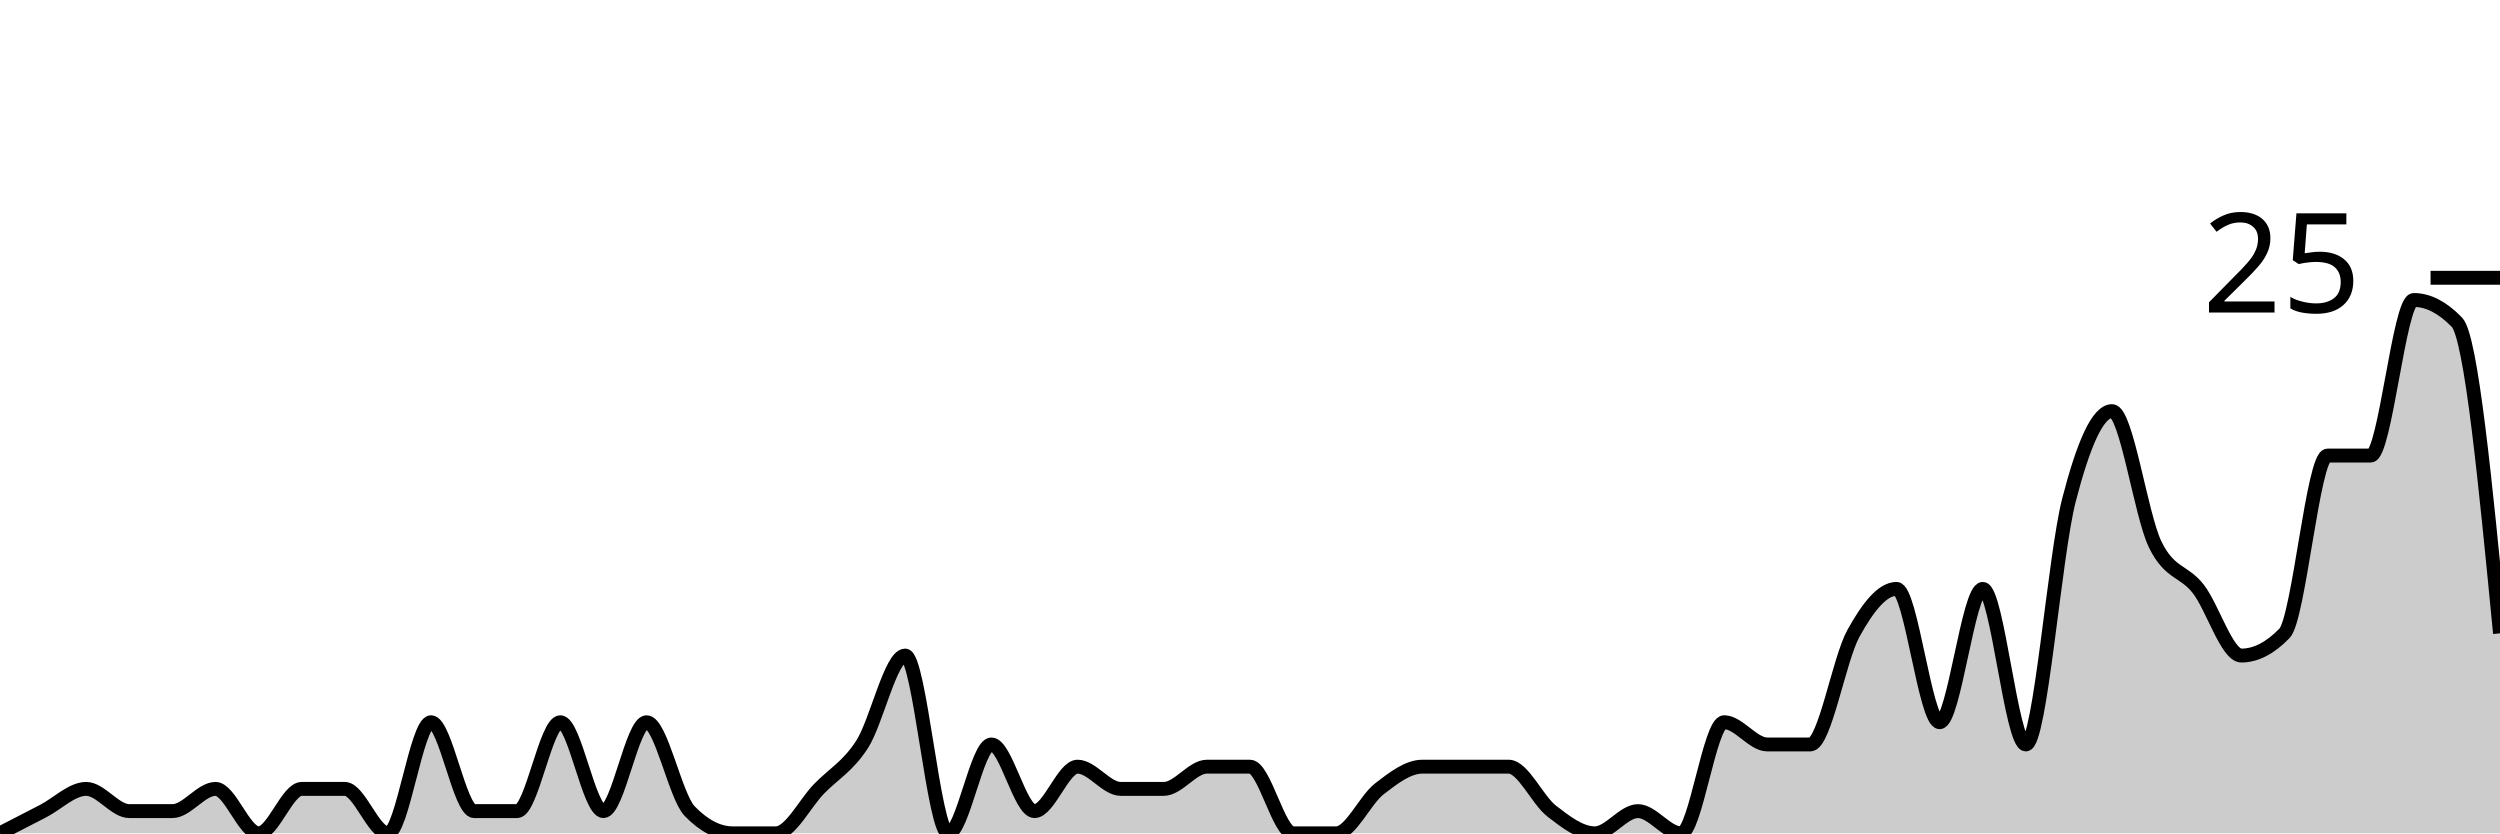
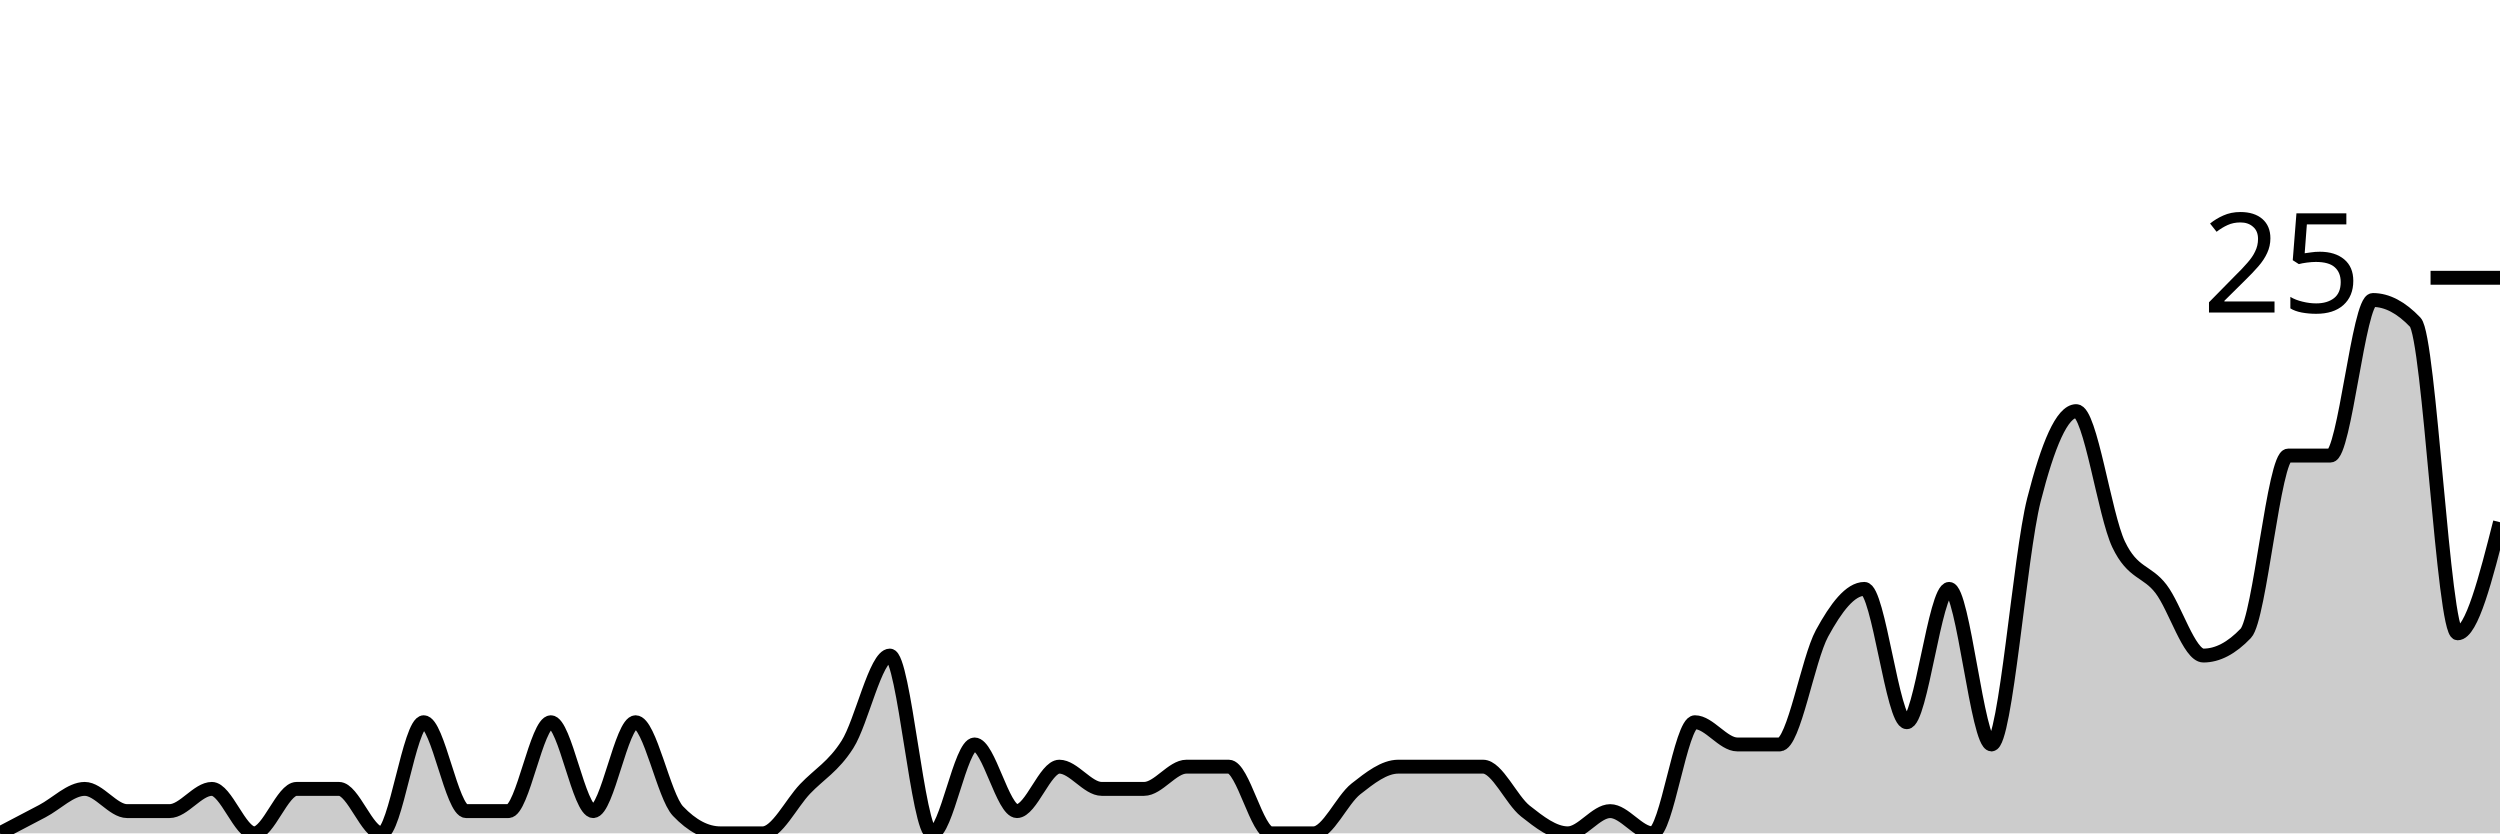
<svg xmlns="http://www.w3.org/2000/svg" viewBox="0 0 180 60">
  <g transform="translate(0,20)">
-     <path class="area" fill="rgba(0, 0, 0, 0.2)" d="M0,40C1.034,39.467,2.069,38.933,3.103,38.4C4.138,37.867,5.172,36.8,6.207,36.8C7.241,36.8,8.276,38.4,9.31,38.4C10.345,38.4,11.379,38.4,12.414,38.4C13.448,38.4,14.483,36.8,15.517,36.8C16.552,36.8,17.586,40,18.621,40C19.655,40,20.69,36.8,21.724,36.8C22.759,36.8,23.793,36.8,24.828,36.8C25.862,36.8,26.897,40,27.931,40C28.966,40,30,32,31.034,32C32.069,32,33.103,38.4,34.138,38.4C35.172,38.4,36.207,38.4,37.241,38.4C38.276,38.4,39.31,32,40.345,32C41.379,32,42.414,38.4,43.448,38.4C44.483,38.4,45.517,32,46.552,32C47.586,32,48.621,37.333,49.655,38.4C50.69,39.467,51.724,40,52.759,40C53.793,40,54.828,40,55.862,40C56.897,40,57.931,37.867,58.966,36.8C60,35.733,61.034,35.2,62.069,33.6C63.103,32,64.138,27.2,65.172,27.2C66.207,27.2,67.241,40,68.276,40C69.31,40,70.345,33.6,71.379,33.6C72.414,33.6,73.448,38.4,74.483,38.4C75.517,38.4,76.552,35.2,77.586,35.2C78.621,35.2,79.655,36.8,80.69,36.8C81.724,36.8,82.759,36.8,83.793,36.8C84.828,36.8,85.862,35.2,86.897,35.2C87.931,35.2,88.966,35.2,90,35.2C91.034,35.2,92.069,40,93.103,40C94.138,40,95.172,40,96.207,40C97.241,40,98.276,37.6,99.31,36.8C100.345,36,101.379,35.2,102.414,35.2C103.448,35.2,104.483,35.2,105.517,35.2C106.552,35.2,107.586,35.2,108.621,35.2C109.655,35.2,110.69,37.6,111.724,38.4C112.759,39.2,113.793,40,114.828,40C115.862,40,116.897,38.4,117.931,38.4C118.966,38.4,120,40,121.034,40C122.069,40,123.103,32,124.138,32C125.172,32,126.207,33.6,127.241,33.6C128.276,33.6,129.31,33.6,130.345,33.6C131.379,33.6,132.414,27.467,133.448,25.6C134.483,23.733,135.517,22.4,136.552,22.4C137.586,22.4,138.621,32,139.655,32C140.69,32,141.724,22.4,142.759,22.4C143.793,22.4,144.828,33.6,145.862,33.6C146.897,33.6,147.931,20,148.966,16C150,12,151.034,9.6,152.069,9.6C153.103,9.6,154.138,17.067,155.172,19.2C156.207,21.333,157.241,21.067,158.276,22.4C159.31,23.733,160.345,27.2,161.379,27.2C162.414,27.2,163.448,26.667,164.483,25.6C165.517,24.533,166.552,12.8,167.586,12.8C168.621,12.8,169.655,12.8,170.69,12.8C171.724,12.8,172.759,1.6,173.793,1.6C174.828,1.6,175.862,2.133,176.897,3.2C177.931,4.267,178.966,14.933,180,25.6L180,40C178.966,40,177.931,40,176.897,40C175.862,40,174.828,40,173.793,40C172.759,40,171.724,40,170.69,40C169.655,40,168.621,40,167.586,40C166.552,40,165.517,40,164.483,40C163.448,40,162.414,40,161.379,40C160.345,40,159.31,40,158.276,40C157.241,40,156.207,40,155.172,40C154.138,40,153.103,40,152.069,40C151.034,40,150,40,148.966,40C147.931,40,146.897,40,145.862,40C144.828,40,143.793,40,142.759,40C141.724,40,140.69,40,139.655,40C138.621,40,137.586,40,136.552,40C135.517,40,134.483,40,133.448,40C132.414,40,131.379,40,130.345,40C129.31,40,128.276,40,127.241,40C126.207,40,125.172,40,124.138,40C123.103,40,122.069,40,121.034,40C120,40,118.966,40,117.931,40C116.897,40,115.862,40,114.828,40C113.793,40,112.759,40,111.724,40C110.69,40,109.655,40,108.621,40C107.586,40,106.552,40,105.517,40C104.483,40,103.448,40,102.414,40C101.379,40,100.345,40,99.31,40C98.276,40,97.241,40,96.207,40C95.172,40,94.138,40,93.103,40C92.069,40,91.034,40,90,40C88.966,40,87.931,40,86.897,40C85.862,40,84.828,40,83.793,40C82.759,40,81.724,40,80.69,40C79.655,40,78.621,40,77.586,40C76.552,40,75.517,40,74.483,40C73.448,40,72.414,40,71.379,40C70.345,40,69.31,40,68.276,40C67.241,40,66.207,40,65.172,40C64.138,40,63.103,40,62.069,40C61.034,40,60,40,58.966,40C57.931,40,56.897,40,55.862,40C54.828,40,53.793,40,52.759,40C51.724,40,50.69,40,49.655,40C48.621,40,47.586,40,46.552,40C45.517,40,44.483,40,43.448,40C42.414,40,41.379,40,40.345,40C39.31,40,38.276,40,37.241,40C36.207,40,35.172,40,34.138,40C33.103,40,32.069,40,31.034,40C30,40,28.966,40,27.931,40C26.897,40,25.862,40,24.828,40C23.793,40,22.759,40,21.724,40C20.69,40,19.655,40,18.621,40C17.586,40,16.552,40,15.517,40C14.483,40,13.448,40,12.414,40C11.379,40,10.345,40,9.31,40C8.276,40,7.241,40,6.207,40C5.172,40,4.138,40,3.103,40C2.069,40,1.034,40,0,40Z" />
-     <path class="line" stroke="black" fill="none" d="M0,40C1.034,39.467,2.069,38.933,3.103,38.4C4.138,37.867,5.172,36.8,6.207,36.8C7.241,36.8,8.276,38.4,9.31,38.4C10.345,38.4,11.379,38.4,12.414,38.4C13.448,38.4,14.483,36.8,15.517,36.8C16.552,36.8,17.586,40,18.621,40C19.655,40,20.69,36.8,21.724,36.8C22.759,36.8,23.793,36.8,24.828,36.8C25.862,36.8,26.897,40,27.931,40C28.966,40,30,32,31.034,32C32.069,32,33.103,38.4,34.138,38.4C35.172,38.4,36.207,38.4,37.241,38.4C38.276,38.4,39.31,32,40.345,32C41.379,32,42.414,38.4,43.448,38.4C44.483,38.4,45.517,32,46.552,32C47.586,32,48.621,37.333,49.655,38.4C50.69,39.467,51.724,40,52.759,40C53.793,40,54.828,40,55.862,40C56.897,40,57.931,37.867,58.966,36.8C60,35.733,61.034,35.2,62.069,33.6C63.103,32,64.138,27.2,65.172,27.2C66.207,27.2,67.241,40,68.276,40C69.31,40,70.345,33.6,71.379,33.6C72.414,33.6,73.448,38.4,74.483,38.4C75.517,38.4,76.552,35.2,77.586,35.2C78.621,35.2,79.655,36.8,80.69,36.8C81.724,36.8,82.759,36.8,83.793,36.8C84.828,36.8,85.862,35.2,86.897,35.2C87.931,35.2,88.966,35.2,90,35.2C91.034,35.2,92.069,40,93.103,40C94.138,40,95.172,40,96.207,40C97.241,40,98.276,37.6,99.31,36.8C100.345,36,101.379,35.2,102.414,35.2C103.448,35.2,104.483,35.2,105.517,35.2C106.552,35.2,107.586,35.2,108.621,35.2C109.655,35.2,110.69,37.6,111.724,38.4C112.759,39.2,113.793,40,114.828,40C115.862,40,116.897,38.4,117.931,38.4C118.966,38.4,120,40,121.034,40C122.069,40,123.103,32,124.138,32C125.172,32,126.207,33.6,127.241,33.6C128.276,33.6,129.31,33.6,130.345,33.6C131.379,33.6,132.414,27.467,133.448,25.6C134.483,23.733,135.517,22.4,136.552,22.4C137.586,22.4,138.621,32,139.655,32C140.69,32,141.724,22.4,142.759,22.4C143.793,22.4,144.828,33.6,145.862,33.6C146.897,33.6,147.931,20,148.966,16C150,12,151.034,9.6,152.069,9.6C153.103,9.6,154.138,17.067,155.172,19.2C156.207,21.333,157.241,21.067,158.276,22.4C159.31,23.733,160.345,27.2,161.379,27.2C162.414,27.2,163.448,26.667,164.483,25.6C165.517,24.533,166.552,12.8,167.586,12.8C168.621,12.8,169.655,12.8,170.69,12.8C171.724,12.8,172.759,1.6,173.793,1.6C174.828,1.6,175.862,2.133,176.897,3.2C177.931,4.267,178.966,14.933,180,25.6" />
+     <path class="area" fill="rgba(0, 0, 0, 0.2)" d="M0,40C1.017,39.467,2.034,38.933,3.051,38.4C4.068,37.867,5.085,36.8,6.102,36.8C7.119,36.8,8.136,38.4,9.153,38.4C10.169,38.4,11.186,38.4,12.203,38.4C13.22,38.4,14.237,36.8,15.254,36.8C16.271,36.8,17.288,40,18.305,40C19.322,40,20.339,36.8,21.356,36.8C22.373,36.8,23.39,36.8,24.407,36.8C25.424,36.8,26.441,40,27.458,40C28.475,40,29.492,32,30.508,32C31.525,32,32.542,38.4,33.559,38.4C34.576,38.4,35.593,38.4,36.61,38.4C37.627,38.4,38.644,32,39.661,32C40.678,32,41.695,38.4,42.712,38.4C43.729,38.4,44.746,32,45.763,32C46.78,32,47.797,37.333,48.814,38.4C49.831,39.467,50.847,40,51.864,40C52.881,40,53.898,40,54.915,40C55.932,40,56.949,37.867,57.966,36.8C58.983,35.733,60,35.2,61.017,33.6C62.034,32,63.051,27.2,64.068,27.2C65.085,27.2,66.102,40,67.119,40C68.136,40,69.153,33.6,70.169,33.6C71.186,33.6,72.203,38.4,73.22,38.4C74.237,38.4,75.254,35.2,76.271,35.2C77.288,35.2,78.305,36.8,79.322,36.8C80.339,36.8,81.356,36.8,82.373,36.8C83.39,36.8,84.407,35.2,85.424,35.2C86.441,35.2,87.458,35.2,88.475,35.2C89.492,35.2,90.508,40,91.525,40C92.542,40,93.559,40,94.576,40C95.593,40,96.61,37.6,97.627,36.8C98.644,36,99.661,35.2,100.678,35.2C101.695,35.2,102.712,35.2,103.729,35.2C104.746,35.2,105.763,35.2,106.78,35.2C107.797,35.2,108.814,37.6,109.831,38.4C110.847,39.2,111.864,40,112.881,40C113.898,40,114.915,38.4,115.932,38.4C116.949,38.4,117.966,40,118.983,40C120,40,121.017,32,122.034,32C123.051,32,124.068,33.6,125.085,33.6C126.102,33.6,127.119,33.6,128.136,33.6C129.153,33.6,130.169,27.467,131.186,25.6C132.203,23.733,133.22,22.4,134.237,22.4C135.254,22.4,136.271,32,137.288,32C138.305,32,139.322,22.4,140.339,22.4C141.356,22.4,142.373,33.6,143.39,33.6C144.407,33.6,145.424,20,146.441,16C147.458,12,148.475,9.6,149.492,9.6C150.508,9.6,151.525,17.067,152.542,19.2C153.559,21.333,154.576,21.067,155.593,22.4C156.61,23.733,157.627,27.2,158.644,27.2C159.661,27.2,160.678,26.667,161.695,25.6C162.712,24.533,163.729,12.8,164.746,12.8C165.763,12.8,166.78,12.8,167.797,12.8C168.814,12.8,169.831,1.6,170.847,1.6C171.864,1.6,172.881,2.133,173.898,3.2C174.915,4.267,175.932,25.6,176.949,25.6C177.966,25.6,178.983,21.6,180,17.6L180,40C178.983,40,177.966,40,176.949,40C175.932,40,174.915,40,173.898,40C172.881,40,171.864,40,170.847,40C169.831,40,168.814,40,167.797,40C166.78,40,165.763,40,164.746,40C163.729,40,162.712,40,161.695,40C160.678,40,159.661,40,158.644,40C157.627,40,156.61,40,155.593,40C154.576,40,153.559,40,152.542,40C151.525,40,150.508,40,149.492,40C148.475,40,147.458,40,146.441,40C145.424,40,144.407,40,143.39,40C142.373,40,141.356,40,140.339,40C139.322,40,138.305,40,137.288,40C136.271,40,135.254,40,134.237,40C133.22,40,132.203,40,131.186,40C130.169,40,129.153,40,128.136,40C127.119,40,126.102,40,125.085,40C124.068,40,123.051,40,122.034,40C121.017,40,120,40,118.983,40C117.966,40,116.949,40,115.932,40C114.915,40,113.898,40,112.881,40C111.864,40,110.847,40,109.831,40C108.814,40,107.797,40,106.78,40C105.763,40,104.746,40,103.729,40C102.712,40,101.695,40,100.678,40C99.661,40,98.644,40,97.627,40C96.61,40,95.593,40,94.576,40C93.559,40,92.542,40,91.525,40C90.508,40,89.492,40,88.475,40C87.458,40,86.441,40,85.424,40C84.407,40,83.39,40,82.373,40C81.356,40,80.339,40,79.322,40C78.305,40,77.288,40,76.271,40C75.254,40,74.237,40,73.22,40C72.203,40,71.186,40,70.169,40C69.153,40,68.136,40,67.119,40C66.102,40,65.085,40,64.068,40C63.051,40,62.034,40,61.017,40C60,40,58.983,40,57.966,40C56.949,40,55.932,40,54.915,40C53.898,40,52.881,40,51.864,40C50.847,40,49.831,40,48.814,40C47.797,40,46.78,40,45.763,40C44.746,40,43.729,40,42.712,40C41.695,40,40.678,40,39.661,40C38.644,40,37.627,40,36.61,40C35.593,40,34.576,40,33.559,40C32.542,40,31.525,40,30.508,40C29.492,40,28.475,40,27.458,40C26.441,40,25.424,40,24.407,40C23.39,40,22.373,40,21.356,40C20.339,40,19.322,40,18.305,40C17.288,40,16.271,40,15.254,40C14.237,40,13.22,40,12.203,40C11.186,40,10.169,40,9.153,40C8.136,40,7.119,40,6.102,40C5.085,40,4.068,40,3.051,40C2.034,40,1.017,40,0,40Z" />
+     <path class="line" stroke="black" fill="none" d="M0,40C1.017,39.467,2.034,38.933,3.051,38.4C4.068,37.867,5.085,36.8,6.102,36.8C7.119,36.8,8.136,38.4,9.153,38.4C10.169,38.4,11.186,38.4,12.203,38.4C13.22,38.4,14.237,36.8,15.254,36.8C16.271,36.8,17.288,40,18.305,40C19.322,40,20.339,36.8,21.356,36.8C22.373,36.8,23.39,36.8,24.407,36.8C25.424,36.8,26.441,40,27.458,40C28.475,40,29.492,32,30.508,32C31.525,32,32.542,38.4,33.559,38.4C34.576,38.4,35.593,38.4,36.61,38.4C37.627,38.4,38.644,32,39.661,32C40.678,32,41.695,38.4,42.712,38.4C43.729,38.4,44.746,32,45.763,32C46.78,32,47.797,37.333,48.814,38.4C49.831,39.467,50.847,40,51.864,40C52.881,40,53.898,40,54.915,40C55.932,40,56.949,37.867,57.966,36.8C58.983,35.733,60,35.2,61.017,33.6C62.034,32,63.051,27.2,64.068,27.2C65.085,27.2,66.102,40,67.119,40C68.136,40,69.153,33.6,70.169,33.6C71.186,33.6,72.203,38.4,73.22,38.4C74.237,38.4,75.254,35.2,76.271,35.2C77.288,35.2,78.305,36.8,79.322,36.8C80.339,36.8,81.356,36.8,82.373,36.8C83.39,36.8,84.407,35.2,85.424,35.2C86.441,35.2,87.458,35.2,88.475,35.2C89.492,35.2,90.508,40,91.525,40C92.542,40,93.559,40,94.576,40C95.593,40,96.61,37.6,97.627,36.8C98.644,36,99.661,35.2,100.678,35.2C101.695,35.2,102.712,35.2,103.729,35.2C104.746,35.2,105.763,35.2,106.78,35.2C107.797,35.2,108.814,37.6,109.831,38.4C110.847,39.2,111.864,40,112.881,40C113.898,40,114.915,38.4,115.932,38.4C116.949,38.4,117.966,40,118.983,40C120,40,121.017,32,122.034,32C123.051,32,124.068,33.6,125.085,33.6C126.102,33.6,127.119,33.6,128.136,33.6C129.153,33.6,130.169,27.467,131.186,25.6C132.203,23.733,133.22,22.4,134.237,22.4C135.254,22.4,136.271,32,137.288,32C138.305,32,139.322,22.4,140.339,22.4C141.356,22.4,142.373,33.6,143.39,33.6C144.407,33.6,145.424,20,146.441,16C147.458,12,148.475,9.6,149.492,9.6C150.508,9.6,151.525,17.067,152.542,19.2C153.559,21.333,154.576,21.067,155.593,22.4C156.61,23.733,157.627,27.2,158.644,27.2C159.661,27.2,160.678,26.667,161.695,25.6C162.712,24.533,163.729,12.8,164.746,12.8C165.763,12.8,166.78,12.8,167.797,12.8C168.814,12.8,169.831,1.6,170.847,1.6C171.864,1.6,172.881,2.133,173.898,3.2C174.915,4.267,175.932,25.6,176.949,25.6C177.966,25.6,178.983,21.6,180,17.6" />
    <path class="axis-ceiling" stroke-width="1" stroke="black" fill="none" d="M175,0L180,0" />
    <text class="axis-ceiling-label" font-family="sans-serif" text-anchor="end" font-size="10px" x="170" y="2.5">25</text>
  </g>
</svg>
